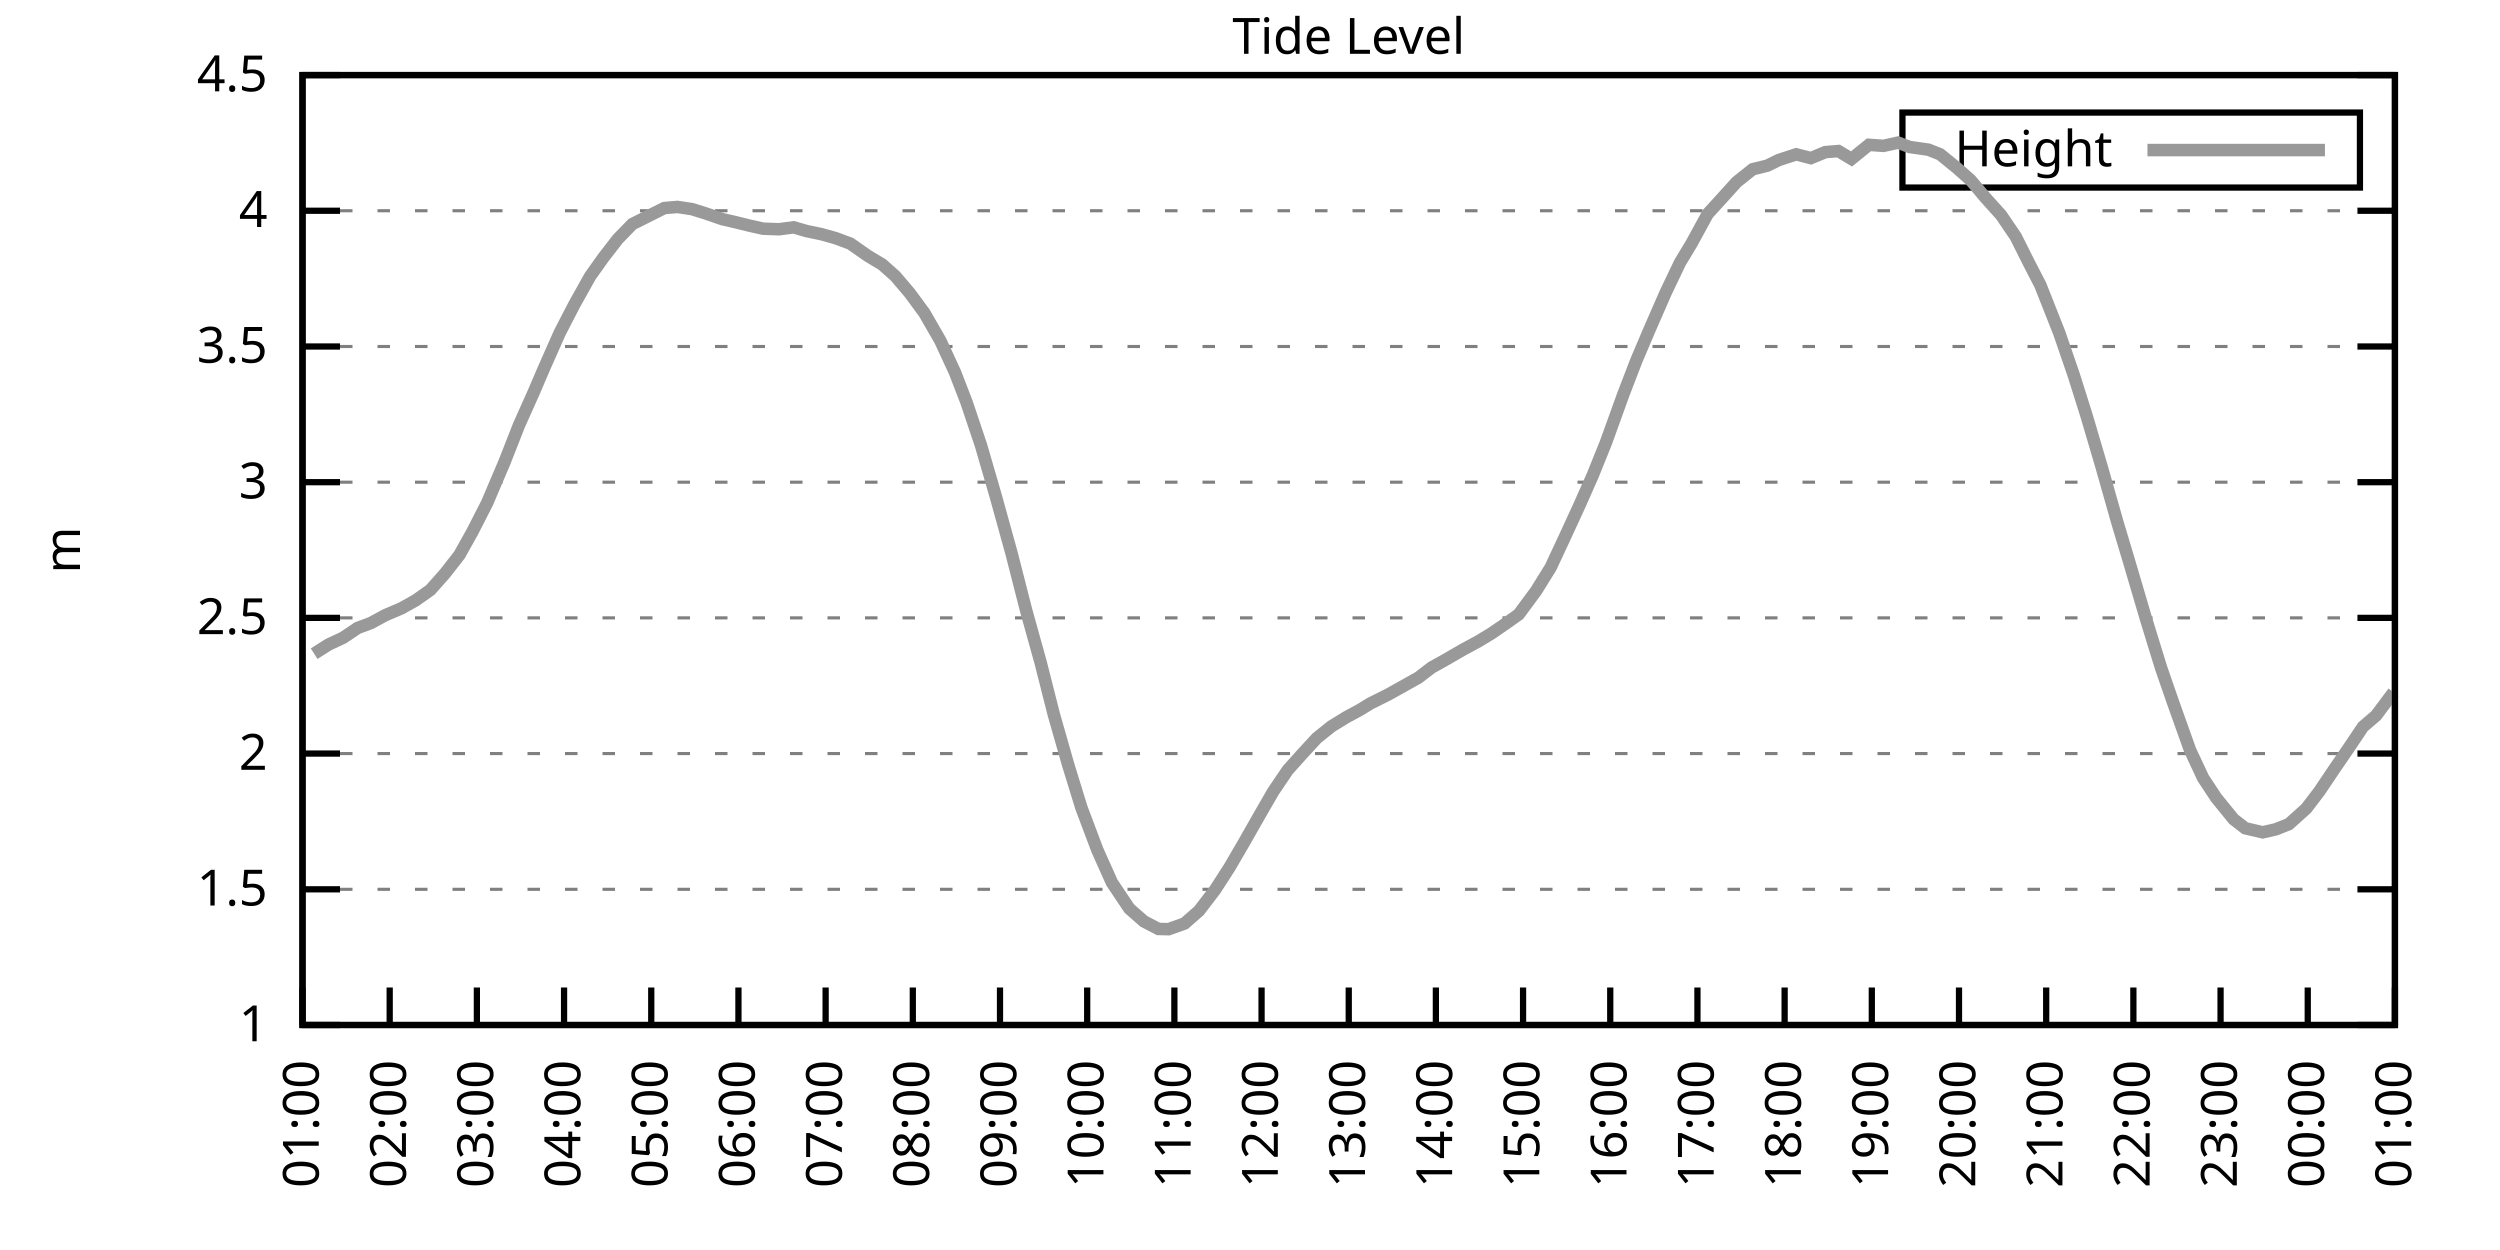
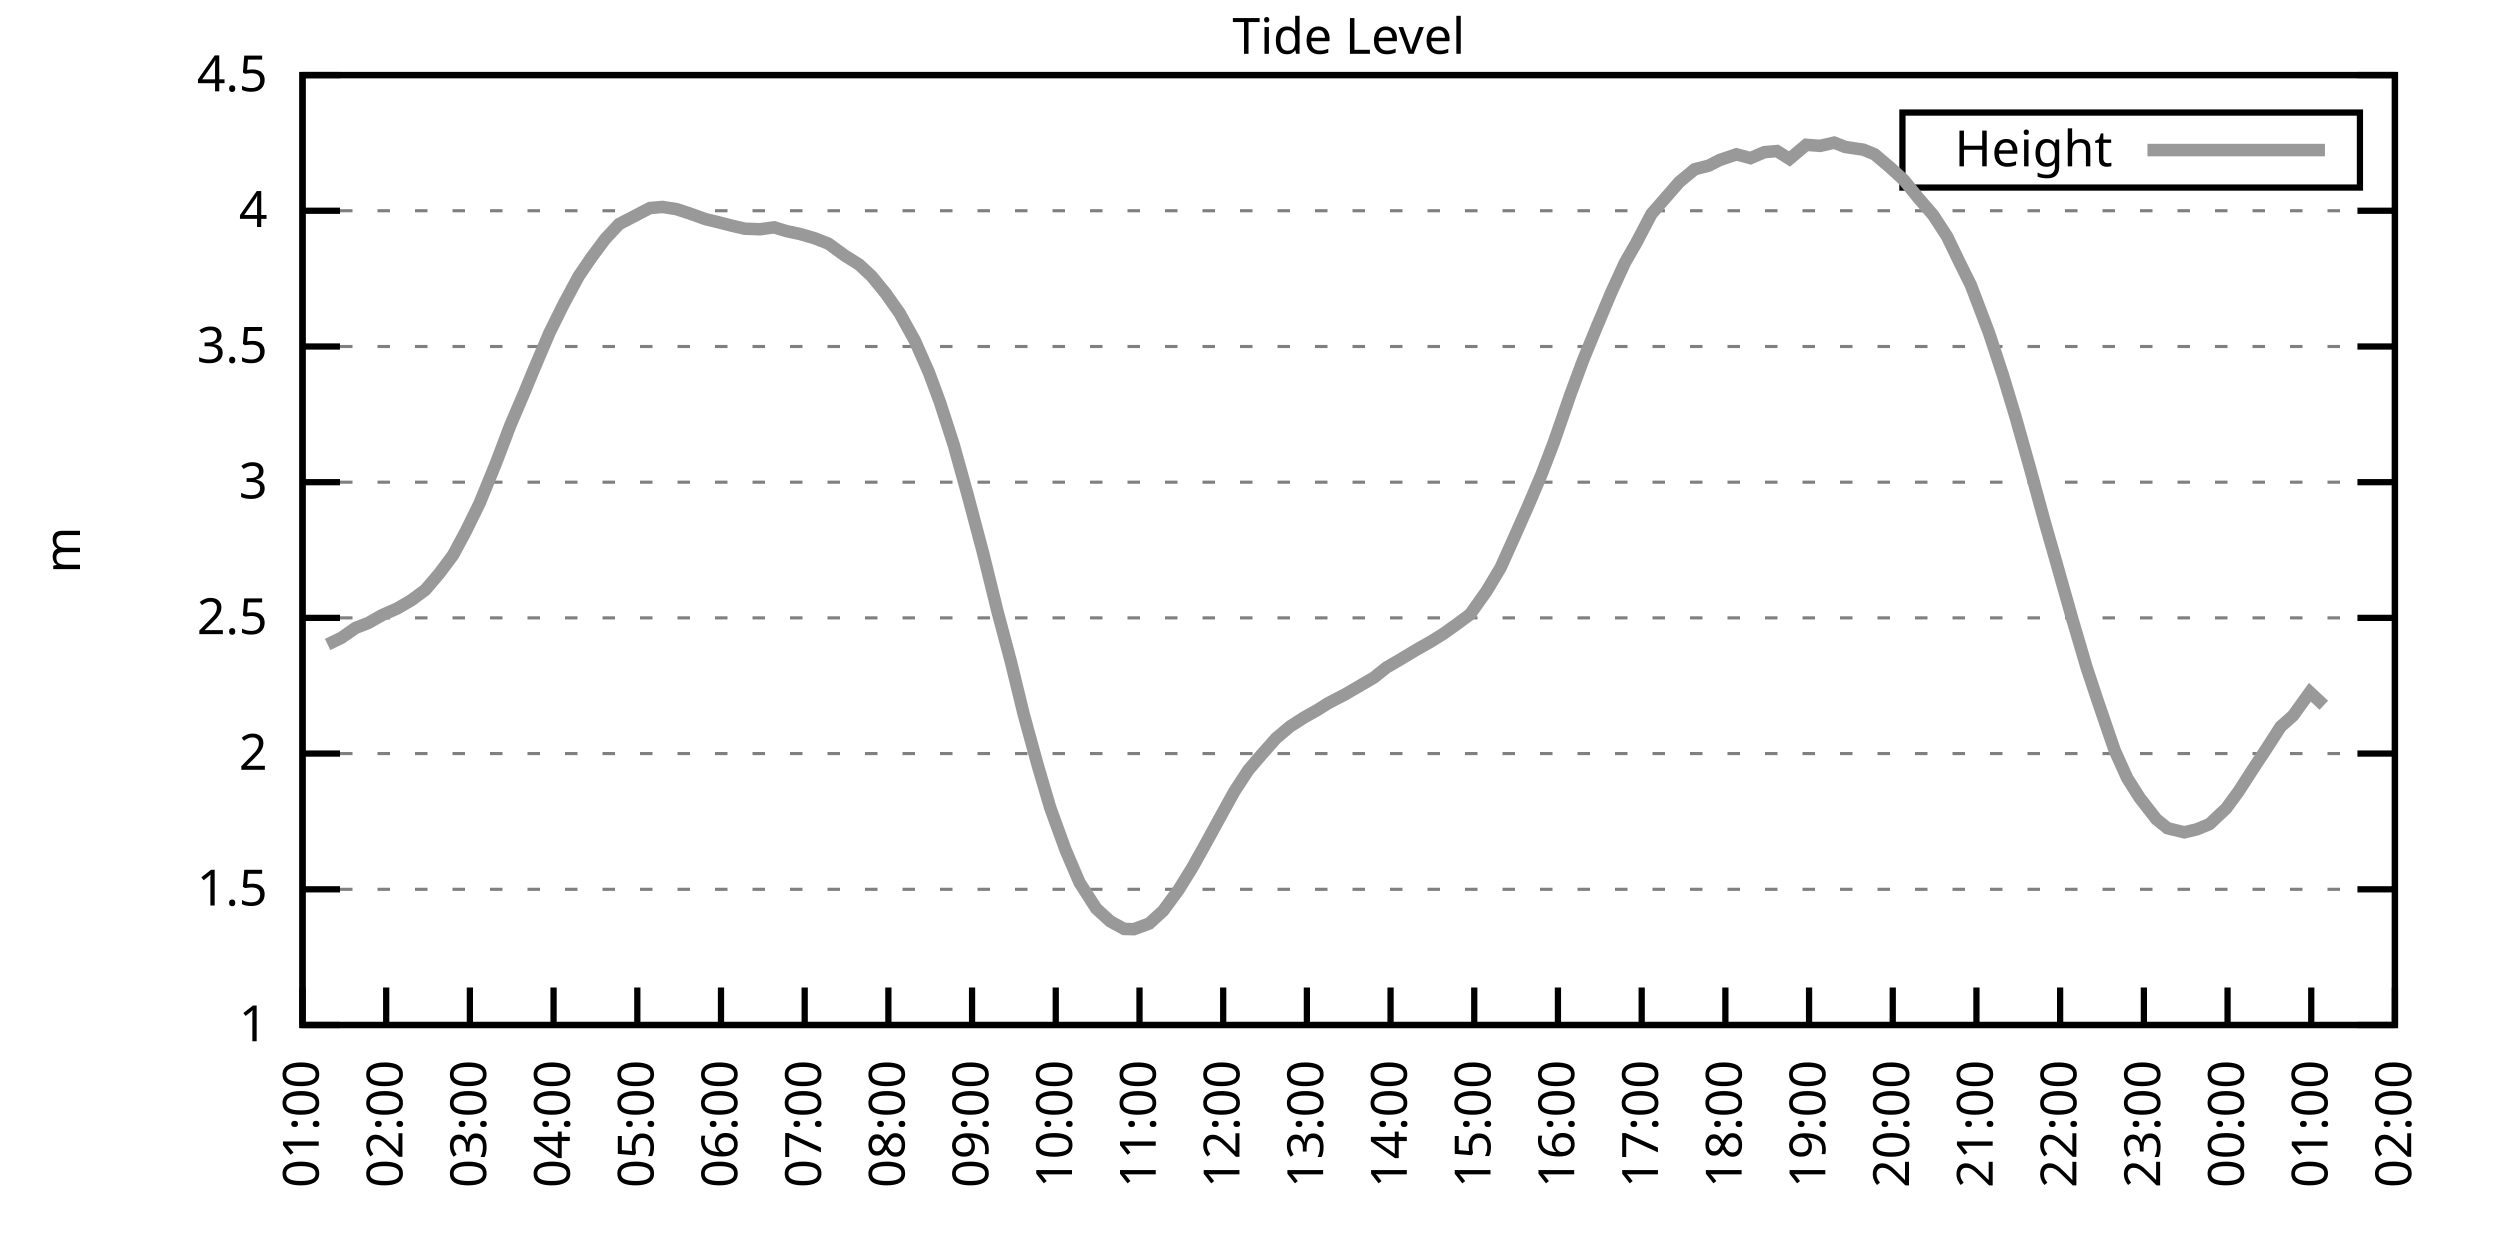
<svg xmlns="http://www.w3.org/2000/svg" xmlns:xlink="http://www.w3.org/1999/xlink" width="400" height="200" viewBox="0 0 400 200">
  <g id="gnuplot_canvas">
    <rect x="0" y="0" width="400" height="200" fill="none" />
    <defs>
      <circle id="gpDot" r="0.5" stroke-width="0.5" stroke="currentColor" />
      <path id="gpPt0" stroke-width="0.333" stroke="currentColor" d="M-1,0 h2 M0,-1 v2" />
      <path id="gpPt1" stroke-width="0.333" stroke="currentColor" d="M-1,-1 L1,1 M1,-1 L-1,1" />
      <path id="gpPt2" stroke-width="0.333" stroke="currentColor" d="M-1,0 L1,0 M0,-1 L0,1 M-1,-1 L1,1 M-1,1 L1,-1" />
      <rect id="gpPt3" stroke-width="0.333" stroke="currentColor" x="-1" y="-1" width="2" height="2" />
      <rect id="gpPt4" stroke-width="0.333" stroke="currentColor" fill="currentColor" x="-1" y="-1" width="2" height="2" />
      <circle id="gpPt5" stroke-width="0.333" stroke="currentColor" cx="0" cy="0" r="1" />
      <use xlink:href="#gpPt5" id="gpPt6" fill="currentColor" stroke="none" />
      <path id="gpPt7" stroke-width="0.333" stroke="currentColor" d="M0,-1.33 L-1.33,0.67 L1.33,0.67 z" />
      <use xlink:href="#gpPt7" id="gpPt8" fill="currentColor" stroke="none" />
      <use xlink:href="#gpPt7" id="gpPt9" stroke="currentColor" transform="rotate(180)" />
      <use xlink:href="#gpPt9" id="gpPt10" fill="currentColor" stroke="none" />
      <use xlink:href="#gpPt3" id="gpPt11" stroke="currentColor" transform="rotate(45)" />
      <use xlink:href="#gpPt11" id="gpPt12" fill="currentColor" stroke="none" />
      <path id="gpPt13" stroke-width="0.333" stroke="currentColor" d="M0,1.330 L1.265,0.411 L0.782,-1.067 L-0.782,-1.076 L-1.265,0.411 z" />
      <use xlink:href="#gpPt13" id="gpPt14" fill="currentColor" stroke="none" />
      <filter id="textbox" filterUnits="objectBoundingBox" x="0" y="0" height="1" width="1">
        <feFlood flood-color="white" flood-opacity="1" result="bgnd" />
        <feComposite in="SourceGraphic" in2="bgnd" operator="atop" />
      </filter>
      <filter id="greybox" filterUnits="objectBoundingBox" x="0" y="0" height="1" width="1">
        <feFlood flood-color="lightgrey" flood-opacity="1" result="grey" />
        <feComposite in="SourceGraphic" in2="grey" operator="atop" />
      </filter>
    </defs>
    <g fill="none" color="white" stroke="currentColor" stroke-width="1.00" stroke-linecap="butt" stroke-linejoin="miter">
</g>
    <g fill="none" color="black" stroke="currentColor" stroke-width="1.00" stroke-linecap="butt" stroke-linejoin="miter">
      <g stroke="none" shape-rendering="crispEdges">
        <polygon fill="rgb(255, 255, 255)" points="48.40,164.00 383.18,164.00 383.18,12.02 48.40,12.02 " />
      </g>
    </g>
    <g fill="none" color="black" stroke="currentColor" stroke-width="1.00" stroke-linecap="butt" stroke-linejoin="miter">
</g>
    <g fill="none" color="black" stroke="black" stroke-width="0.50" stroke-linecap="butt" stroke-linejoin="miter">
</g>
    <g fill="none" color="gray" stroke="currentColor" stroke-width="0.50" stroke-linecap="butt" stroke-linejoin="miter">
      <path stroke="gray" stroke-dasharray="2,4" class="gridline" d="M48.40,164.00 L383.19,164.00  " />
    </g>
    <g fill="none" color="gray" stroke="gray" stroke-width="1.00" stroke-linecap="butt" stroke-linejoin="miter">
</g>
    <g fill="none" color="black" stroke="currentColor" stroke-width="1.00" stroke-linecap="butt" stroke-linejoin="miter">
      <path stroke="black" d="M48.40,164.00 L54.40,164.00 M383.19,164.00 L377.19,164.00  " />
      <g transform="translate(42.80,166.60)" stroke="none" fill="black" font-family="Sans" font-size="8.00" text-anchor="end">
        <text>
          <tspan font-family="Sans"> 1</tspan>
        </text>
      </g>
    </g>
    <g fill="none" color="black" stroke="currentColor" stroke-width="1.00" stroke-linecap="butt" stroke-linejoin="miter">
</g>
    <g fill="none" color="black" stroke="black" stroke-width="0.50" stroke-linecap="butt" stroke-linejoin="miter">
</g>
    <g fill="none" color="gray" stroke="currentColor" stroke-width="0.50" stroke-linecap="butt" stroke-linejoin="miter">
      <path stroke="gray" stroke-dasharray="2,4" class="gridline" d="M48.40,142.29 L383.19,142.29  " />
    </g>
    <g fill="none" color="gray" stroke="gray" stroke-width="1.00" stroke-linecap="butt" stroke-linejoin="miter">
</g>
    <g fill="none" color="black" stroke="currentColor" stroke-width="1.00" stroke-linecap="butt" stroke-linejoin="miter">
      <path stroke="black" d="M48.40,142.29 L54.40,142.29 M383.19,142.29 L377.19,142.29  " />
      <g transform="translate(42.80,144.89)" stroke="none" fill="black" font-family="Sans" font-size="8.00" text-anchor="end">
        <text>
          <tspan font-family="Sans"> 1.5</tspan>
        </text>
      </g>
    </g>
    <g fill="none" color="black" stroke="currentColor" stroke-width="1.00" stroke-linecap="butt" stroke-linejoin="miter">
</g>
    <g fill="none" color="black" stroke="black" stroke-width="0.50" stroke-linecap="butt" stroke-linejoin="miter">
</g>
    <g fill="none" color="gray" stroke="currentColor" stroke-width="0.50" stroke-linecap="butt" stroke-linejoin="miter">
      <path stroke="gray" stroke-dasharray="2,4" class="gridline" d="M48.40,120.57 L383.19,120.57  " />
    </g>
    <g fill="none" color="gray" stroke="gray" stroke-width="1.00" stroke-linecap="butt" stroke-linejoin="miter">
</g>
    <g fill="none" color="black" stroke="currentColor" stroke-width="1.00" stroke-linecap="butt" stroke-linejoin="miter">
      <path stroke="black" d="M48.40,120.57 L54.40,120.57 M383.19,120.57 L377.19,120.57  " />
      <g transform="translate(42.80,123.17)" stroke="none" fill="black" font-family="Sans" font-size="8.00" text-anchor="end">
        <text>
          <tspan font-family="Sans"> 2</tspan>
        </text>
      </g>
    </g>
    <g fill="none" color="black" stroke="currentColor" stroke-width="1.00" stroke-linecap="butt" stroke-linejoin="miter">
</g>
    <g fill="none" color="black" stroke="black" stroke-width="0.50" stroke-linecap="butt" stroke-linejoin="miter">
</g>
    <g fill="none" color="gray" stroke="currentColor" stroke-width="0.50" stroke-linecap="butt" stroke-linejoin="miter">
      <path stroke="gray" stroke-dasharray="2,4" class="gridline" d="M48.40,98.86 L383.19,98.86  " />
    </g>
    <g fill="none" color="gray" stroke="gray" stroke-width="1.00" stroke-linecap="butt" stroke-linejoin="miter">
</g>
    <g fill="none" color="black" stroke="currentColor" stroke-width="1.00" stroke-linecap="butt" stroke-linejoin="miter">
      <path stroke="black" d="M48.40,98.86 L54.40,98.86 M383.19,98.86 L377.19,98.86  " />
      <g transform="translate(42.80,101.46)" stroke="none" fill="black" font-family="Sans" font-size="8.00" text-anchor="end">
        <text>
          <tspan font-family="Sans"> 2.5</tspan>
        </text>
      </g>
    </g>
    <g fill="none" color="black" stroke="currentColor" stroke-width="1.00" stroke-linecap="butt" stroke-linejoin="miter">
</g>
    <g fill="none" color="black" stroke="black" stroke-width="0.50" stroke-linecap="butt" stroke-linejoin="miter">
</g>
    <g fill="none" color="gray" stroke="currentColor" stroke-width="0.50" stroke-linecap="butt" stroke-linejoin="miter">
      <path stroke="gray" stroke-dasharray="2,4" class="gridline" d="M48.40,77.15 L383.19,77.15  " />
    </g>
    <g fill="none" color="gray" stroke="gray" stroke-width="1.00" stroke-linecap="butt" stroke-linejoin="miter">
</g>
    <g fill="none" color="black" stroke="currentColor" stroke-width="1.00" stroke-linecap="butt" stroke-linejoin="miter">
      <path stroke="black" d="M48.40,77.15 L54.40,77.15 M383.19,77.15 L377.19,77.15  " />
      <g transform="translate(42.80,79.75)" stroke="none" fill="black" font-family="Sans" font-size="8.00" text-anchor="end">
        <text>
          <tspan font-family="Sans"> 3</tspan>
        </text>
      </g>
    </g>
    <g fill="none" color="black" stroke="currentColor" stroke-width="1.00" stroke-linecap="butt" stroke-linejoin="miter">
</g>
    <g fill="none" color="black" stroke="black" stroke-width="0.50" stroke-linecap="butt" stroke-linejoin="miter">
</g>
    <g fill="none" color="gray" stroke="currentColor" stroke-width="0.50" stroke-linecap="butt" stroke-linejoin="miter">
      <path stroke="gray" stroke-dasharray="2,4" class="gridline" d="M48.40,55.44 L383.19,55.44  " />
    </g>
    <g fill="none" color="gray" stroke="gray" stroke-width="1.00" stroke-linecap="butt" stroke-linejoin="miter">
</g>
    <g fill="none" color="black" stroke="currentColor" stroke-width="1.00" stroke-linecap="butt" stroke-linejoin="miter">
      <path stroke="black" d="M48.40,55.44 L54.40,55.44 M383.19,55.44 L377.19,55.44  " />
      <g transform="translate(42.80,58.04)" stroke="none" fill="black" font-family="Sans" font-size="8.00" text-anchor="end">
        <text>
          <tspan font-family="Sans"> 3.5</tspan>
        </text>
      </g>
    </g>
    <g fill="none" color="black" stroke="currentColor" stroke-width="1.00" stroke-linecap="butt" stroke-linejoin="miter">
</g>
    <g fill="none" color="black" stroke="black" stroke-width="0.50" stroke-linecap="butt" stroke-linejoin="miter">
</g>
    <g fill="none" color="gray" stroke="currentColor" stroke-width="0.50" stroke-linecap="butt" stroke-linejoin="miter">
      <path stroke="gray" stroke-dasharray="2,4" class="gridline" d="M48.40,33.72 L383.19,33.72  " />
    </g>
    <g fill="none" color="gray" stroke="gray" stroke-width="1.00" stroke-linecap="butt" stroke-linejoin="miter">
</g>
    <g fill="none" color="black" stroke="currentColor" stroke-width="1.00" stroke-linecap="butt" stroke-linejoin="miter">
      <path stroke="black" d="M48.40,33.72 L54.40,33.72 M383.19,33.72 L377.19,33.72  " />
      <g transform="translate(42.80,36.32)" stroke="none" fill="black" font-family="Sans" font-size="8.00" text-anchor="end">
        <text>
          <tspan font-family="Sans"> 4</tspan>
        </text>
      </g>
    </g>
    <g fill="none" color="black" stroke="currentColor" stroke-width="1.00" stroke-linecap="butt" stroke-linejoin="miter">
</g>
    <g fill="none" color="black" stroke="black" stroke-width="0.50" stroke-linecap="butt" stroke-linejoin="miter">
</g>
    <g fill="none" color="gray" stroke="currentColor" stroke-width="0.50" stroke-linecap="butt" stroke-linejoin="miter">
      <path stroke="gray" stroke-dasharray="2,4" class="gridline" d="M48.40,12.01 L383.19,12.01  " />
    </g>
    <g fill="none" color="gray" stroke="gray" stroke-width="1.00" stroke-linecap="butt" stroke-linejoin="miter">
</g>
    <g fill="none" color="black" stroke="currentColor" stroke-width="1.00" stroke-linecap="butt" stroke-linejoin="miter">
      <path stroke="black" d="M48.40,12.01 L54.40,12.01 M383.19,12.01 L377.19,12.01  " />
      <g transform="translate(42.80,14.61)" stroke="none" fill="black" font-family="Sans" font-size="8.00" text-anchor="end">
        <text>
          <tspan font-family="Sans"> 4.5</tspan>
        </text>
      </g>
    </g>
    <g fill="none" color="black" stroke="currentColor" stroke-width="1.00" stroke-linecap="butt" stroke-linejoin="miter">
      <path stroke="black" d="M48.40,164.00 L48.40,158.00  " />
      <g transform="translate(51.00,169.60) rotate(270.00)" stroke="none" fill="black" font-family="Sans" font-size="8.00" text-anchor="end">
        <text>
          <tspan font-family="Sans">01:00</tspan>
        </text>
      </g>
    </g>
    <g fill="none" color="black" stroke="currentColor" stroke-width="1.00" stroke-linecap="butt" stroke-linejoin="miter">
-       <path stroke="black" d="M62.35,164.00 L62.35,158.00  " />
-       <g transform="translate(64.95,169.60) rotate(270.00)" stroke="none" fill="black" font-family="Sans" font-size="8.00" text-anchor="end">
+       <path stroke="black" d="M61.79,164.00 L61.79,158.00  " />
+       <g transform="translate(64.39,169.60) rotate(270.00)" stroke="none" fill="black" font-family="Sans" font-size="8.00" text-anchor="end">
        <text>
          <tspan font-family="Sans">02:00</tspan>
        </text>
      </g>
    </g>
    <g fill="none" color="black" stroke="currentColor" stroke-width="1.00" stroke-linecap="butt" stroke-linejoin="miter">
-       <path stroke="black" d="M76.30,164.00 L76.30,158.00  " />
-       <g transform="translate(78.90,169.60) rotate(270.00)" stroke="none" fill="black" font-family="Sans" font-size="8.00" text-anchor="end">
+       <path stroke="black" d="M75.18,164.00 L75.18,158.00  " />
+       <g transform="translate(77.78,169.60) rotate(270.00)" stroke="none" fill="black" font-family="Sans" font-size="8.00" text-anchor="end">
        <text>
          <tspan font-family="Sans">03:00</tspan>
        </text>
      </g>
    </g>
    <g fill="none" color="black" stroke="currentColor" stroke-width="1.00" stroke-linecap="butt" stroke-linejoin="miter">
-       <path stroke="black" d="M90.25,164.00 L90.25,158.00  " />
-       <g transform="translate(92.85,169.60) rotate(270.00)" stroke="none" fill="black" font-family="Sans" font-size="8.00" text-anchor="end">
+       <path stroke="black" d="M88.57,164.00 L88.57,158.00  " />
+       <g transform="translate(91.17,169.60) rotate(270.00)" stroke="none" fill="black" font-family="Sans" font-size="8.00" text-anchor="end">
        <text>
          <tspan font-family="Sans">04:00</tspan>
        </text>
      </g>
    </g>
    <g fill="none" color="black" stroke="currentColor" stroke-width="1.00" stroke-linecap="butt" stroke-linejoin="miter">
-       <path stroke="black" d="M104.20,164.00 L104.20,158.00  " />
-       <g transform="translate(106.80,169.60) rotate(270.00)" stroke="none" fill="black" font-family="Sans" font-size="8.00" text-anchor="end">
+       <path stroke="black" d="M101.97,164.00 L101.97,158.00  " />
+       <g transform="translate(104.57,169.60) rotate(270.00)" stroke="none" fill="black" font-family="Sans" font-size="8.00" text-anchor="end">
        <text>
          <tspan font-family="Sans">05:00</tspan>
        </text>
      </g>
    </g>
    <g fill="none" color="black" stroke="currentColor" stroke-width="1.00" stroke-linecap="butt" stroke-linejoin="miter">
-       <path stroke="black" d="M118.15,164.00 L118.15,158.00  " />
-       <g transform="translate(120.75,169.60) rotate(270.00)" stroke="none" fill="black" font-family="Sans" font-size="8.00" text-anchor="end">
+       <path stroke="black" d="M115.36,164.00 L115.36,158.00  " />
+       <g transform="translate(117.96,169.60) rotate(270.00)" stroke="none" fill="black" font-family="Sans" font-size="8.00" text-anchor="end">
        <text>
          <tspan font-family="Sans">06:00</tspan>
        </text>
      </g>
    </g>
    <g fill="none" color="black" stroke="currentColor" stroke-width="1.00" stroke-linecap="butt" stroke-linejoin="miter">
-       <path stroke="black" d="M132.10,164.00 L132.10,158.00  " />
-       <g transform="translate(134.70,169.60) rotate(270.00)" stroke="none" fill="black" font-family="Sans" font-size="8.00" text-anchor="end">
+       <path stroke="black" d="M128.75,164.00 L128.75,158.00  " />
+       <g transform="translate(131.35,169.60) rotate(270.00)" stroke="none" fill="black" font-family="Sans" font-size="8.00" text-anchor="end">
        <text>
          <tspan font-family="Sans">07:00</tspan>
        </text>
      </g>
    </g>
    <g fill="none" color="black" stroke="currentColor" stroke-width="1.00" stroke-linecap="butt" stroke-linejoin="miter">
-       <path stroke="black" d="M146.05,164.00 L146.05,158.00  " />
-       <g transform="translate(148.65,169.60) rotate(270.00)" stroke="none" fill="black" font-family="Sans" font-size="8.00" text-anchor="end">
+       <path stroke="black" d="M142.14,164.00 L142.14,158.00  " />
+       <g transform="translate(144.74,169.60) rotate(270.00)" stroke="none" fill="black" font-family="Sans" font-size="8.00" text-anchor="end">
        <text>
          <tspan font-family="Sans">08:00</tspan>
        </text>
      </g>
    </g>
    <g fill="none" color="black" stroke="currentColor" stroke-width="1.00" stroke-linecap="butt" stroke-linejoin="miter">
-       <path stroke="black" d="M160.00,164.00 L160.00,158.00  " />
-       <g transform="translate(162.60,169.60) rotate(270.00)" stroke="none" fill="black" font-family="Sans" font-size="8.00" text-anchor="end">
+       <path stroke="black" d="M155.53,164.00 L155.53,158.00  " />
+       <g transform="translate(158.13,169.60) rotate(270.00)" stroke="none" fill="black" font-family="Sans" font-size="8.00" text-anchor="end">
        <text>
          <tspan font-family="Sans">09:00</tspan>
        </text>
      </g>
    </g>
    <g fill="none" color="black" stroke="currentColor" stroke-width="1.00" stroke-linecap="butt" stroke-linejoin="miter">
-       <path stroke="black" d="M173.95,164.00 L173.95,158.00  " />
-       <g transform="translate(176.55,169.60) rotate(270.00)" stroke="none" fill="black" font-family="Sans" font-size="8.00" text-anchor="end">
+       <path stroke="black" d="M168.92,164.00 L168.92,158.00  " />
+       <g transform="translate(171.52,169.60) rotate(270.00)" stroke="none" fill="black" font-family="Sans" font-size="8.00" text-anchor="end">
        <text>
          <tspan font-family="Sans">10:00</tspan>
        </text>
      </g>
    </g>
    <g fill="none" color="black" stroke="currentColor" stroke-width="1.00" stroke-linecap="butt" stroke-linejoin="miter">
-       <path stroke="black" d="M187.90,164.00 L187.90,158.00  " />
-       <g transform="translate(190.50,169.60) rotate(270.00)" stroke="none" fill="black" font-family="Sans" font-size="8.00" text-anchor="end">
+       <path stroke="black" d="M182.32,164.00 L182.32,158.00  " />
+       <g transform="translate(184.92,169.60) rotate(270.00)" stroke="none" fill="black" font-family="Sans" font-size="8.00" text-anchor="end">
        <text>
          <tspan font-family="Sans">11:00</tspan>
        </text>
      </g>
    </g>
    <g fill="none" color="black" stroke="currentColor" stroke-width="1.00" stroke-linecap="butt" stroke-linejoin="miter">
-       <path stroke="black" d="M201.85,164.00 L201.85,158.00  " />
-       <g transform="translate(204.45,169.60) rotate(270.00)" stroke="none" fill="black" font-family="Sans" font-size="8.00" text-anchor="end">
+       <path stroke="black" d="M195.71,164.00 L195.71,158.00  " />
+       <g transform="translate(198.31,169.60) rotate(270.00)" stroke="none" fill="black" font-family="Sans" font-size="8.00" text-anchor="end">
        <text>
          <tspan font-family="Sans">12:00</tspan>
        </text>
      </g>
    </g>
    <g fill="none" color="black" stroke="currentColor" stroke-width="1.00" stroke-linecap="butt" stroke-linejoin="miter">
-       <path stroke="black" d="M215.80,164.00 L215.80,158.00  " />
-       <g transform="translate(218.40,169.60) rotate(270.00)" stroke="none" fill="black" font-family="Sans" font-size="8.00" text-anchor="end">
+       <path stroke="black" d="M209.10,164.00 L209.10,158.00  " />
+       <g transform="translate(211.70,169.60) rotate(270.00)" stroke="none" fill="black" font-family="Sans" font-size="8.00" text-anchor="end">
        <text>
          <tspan font-family="Sans">13:00</tspan>
        </text>
      </g>
    </g>
    <g fill="none" color="black" stroke="currentColor" stroke-width="1.00" stroke-linecap="butt" stroke-linejoin="miter">
-       <path stroke="black" d="M229.74,164.00 L229.74,158.00  " />
-       <g transform="translate(232.34,169.60) rotate(270.00)" stroke="none" fill="black" font-family="Sans" font-size="8.00" text-anchor="end">
+       <path stroke="black" d="M222.49,164.00 L222.49,158.00  " />
+       <g transform="translate(225.09,169.60) rotate(270.00)" stroke="none" fill="black" font-family="Sans" font-size="8.00" text-anchor="end">
        <text>
          <tspan font-family="Sans">14:00</tspan>
        </text>
      </g>
    </g>
    <g fill="none" color="black" stroke="currentColor" stroke-width="1.00" stroke-linecap="butt" stroke-linejoin="miter">
-       <path stroke="black" d="M243.69,164.00 L243.69,158.00  " />
-       <g transform="translate(246.29,169.60) rotate(270.00)" stroke="none" fill="black" font-family="Sans" font-size="8.00" text-anchor="end">
+       <path stroke="black" d="M235.88,164.00 L235.88,158.00  " />
+       <g transform="translate(238.48,169.60) rotate(270.00)" stroke="none" fill="black" font-family="Sans" font-size="8.00" text-anchor="end">
        <text>
          <tspan font-family="Sans">15:00</tspan>
        </text>
      </g>
    </g>
    <g fill="none" color="black" stroke="currentColor" stroke-width="1.00" stroke-linecap="butt" stroke-linejoin="miter">
-       <path stroke="black" d="M257.64,164.00 L257.64,158.00  " />
-       <g transform="translate(260.24,169.60) rotate(270.00)" stroke="none" fill="black" font-family="Sans" font-size="8.00" text-anchor="end">
+       <path stroke="black" d="M249.27,164.00 L249.27,158.00  " />
+       <g transform="translate(251.87,169.60) rotate(270.00)" stroke="none" fill="black" font-family="Sans" font-size="8.00" text-anchor="end">
        <text>
          <tspan font-family="Sans">16:00</tspan>
        </text>
      </g>
    </g>
    <g fill="none" color="black" stroke="currentColor" stroke-width="1.00" stroke-linecap="butt" stroke-linejoin="miter">
-       <path stroke="black" d="M271.59,164.00 L271.59,158.00  " />
-       <g transform="translate(274.19,169.60) rotate(270.00)" stroke="none" fill="black" font-family="Sans" font-size="8.00" text-anchor="end">
+       <path stroke="black" d="M262.67,164.00 L262.67,158.00  " />
+       <g transform="translate(265.27,169.60) rotate(270.00)" stroke="none" fill="black" font-family="Sans" font-size="8.00" text-anchor="end">
        <text>
          <tspan font-family="Sans">17:00</tspan>
        </text>
      </g>
    </g>
    <g fill="none" color="black" stroke="currentColor" stroke-width="1.00" stroke-linecap="butt" stroke-linejoin="miter">
-       <path stroke="black" d="M285.54,164.00 L285.54,158.00  " />
-       <g transform="translate(288.14,169.60) rotate(270.00)" stroke="none" fill="black" font-family="Sans" font-size="8.00" text-anchor="end">
+       <path stroke="black" d="M276.06,164.00 L276.06,158.00  " />
+       <g transform="translate(278.66,169.60) rotate(270.00)" stroke="none" fill="black" font-family="Sans" font-size="8.00" text-anchor="end">
        <text>
          <tspan font-family="Sans">18:00</tspan>
        </text>
      </g>
    </g>
    <g fill="none" color="black" stroke="currentColor" stroke-width="1.00" stroke-linecap="butt" stroke-linejoin="miter">
-       <path stroke="black" d="M299.49,164.00 L299.49,158.00  " />
-       <g transform="translate(302.09,169.60) rotate(270.00)" stroke="none" fill="black" font-family="Sans" font-size="8.00" text-anchor="end">
+       <path stroke="black" d="M289.45,164.00 L289.45,158.00  " />
+       <g transform="translate(292.05,169.60) rotate(270.00)" stroke="none" fill="black" font-family="Sans" font-size="8.00" text-anchor="end">
        <text>
          <tspan font-family="Sans">19:00</tspan>
        </text>
      </g>
    </g>
    <g fill="none" color="black" stroke="currentColor" stroke-width="1.00" stroke-linecap="butt" stroke-linejoin="miter">
-       <path stroke="black" d="M313.44,164.00 L313.44,158.00  " />
-       <g transform="translate(316.04,169.60) rotate(270.00)" stroke="none" fill="black" font-family="Sans" font-size="8.00" text-anchor="end">
+       <path stroke="black" d="M302.84,164.00 L302.84,158.00  " />
+       <g transform="translate(305.44,169.60) rotate(270.00)" stroke="none" fill="black" font-family="Sans" font-size="8.00" text-anchor="end">
        <text>
          <tspan font-family="Sans">20:00</tspan>
        </text>
      </g>
    </g>
    <g fill="none" color="black" stroke="currentColor" stroke-width="1.00" stroke-linecap="butt" stroke-linejoin="miter">
-       <path stroke="black" d="M327.39,164.00 L327.39,158.00  " />
-       <g transform="translate(329.99,169.60) rotate(270.00)" stroke="none" fill="black" font-family="Sans" font-size="8.00" text-anchor="end">
+       <path stroke="black" d="M316.23,164.00 L316.23,158.00  " />
+       <g transform="translate(318.83,169.60) rotate(270.00)" stroke="none" fill="black" font-family="Sans" font-size="8.00" text-anchor="end">
        <text>
          <tspan font-family="Sans">21:00</tspan>
        </text>
      </g>
    </g>
    <g fill="none" color="black" stroke="currentColor" stroke-width="1.00" stroke-linecap="butt" stroke-linejoin="miter">
-       <path stroke="black" d="M341.34,164.00 L341.34,158.00  " />
-       <g transform="translate(343.94,169.60) rotate(270.00)" stroke="none" fill="black" font-family="Sans" font-size="8.00" text-anchor="end">
+       <path stroke="black" d="M329.62,164.00 L329.62,158.00  " />
+       <g transform="translate(332.22,169.60) rotate(270.00)" stroke="none" fill="black" font-family="Sans" font-size="8.00" text-anchor="end">
        <text>
          <tspan font-family="Sans">22:00</tspan>
        </text>
      </g>
    </g>
    <g fill="none" color="black" stroke="currentColor" stroke-width="1.00" stroke-linecap="butt" stroke-linejoin="miter">
-       <path stroke="black" d="M355.29,164.00 L355.29,158.00  " />
-       <g transform="translate(357.89,169.60) rotate(270.00)" stroke="none" fill="black" font-family="Sans" font-size="8.00" text-anchor="end">
+       <path stroke="black" d="M343.02,164.00 L343.02,158.00  " />
+       <g transform="translate(345.62,169.60) rotate(270.00)" stroke="none" fill="black" font-family="Sans" font-size="8.00" text-anchor="end">
        <text>
          <tspan font-family="Sans">23:00</tspan>
        </text>
      </g>
    </g>
    <g fill="none" color="black" stroke="currentColor" stroke-width="1.00" stroke-linecap="butt" stroke-linejoin="miter">
-       <path stroke="black" d="M369.24,164.00 L369.24,158.00  " />
-       <g transform="translate(371.84,169.60) rotate(270.00)" stroke="none" fill="black" font-family="Sans" font-size="8.00" text-anchor="end">
+       <path stroke="black" d="M356.41,164.00 L356.41,158.00  " />
+       <g transform="translate(359.01,169.60) rotate(270.00)" stroke="none" fill="black" font-family="Sans" font-size="8.00" text-anchor="end">
        <text>
          <tspan font-family="Sans">00:00</tspan>
+         </text>
+       </g>
+     </g>
+     <g fill="none" color="black" stroke="currentColor" stroke-width="1.00" stroke-linecap="butt" stroke-linejoin="miter">
+       <path stroke="black" d="M369.80,164.00 L369.80,158.00  " />
+       <g transform="translate(372.40,169.60) rotate(270.00)" stroke="none" fill="black" font-family="Sans" font-size="8.00" text-anchor="end">
+         <text>
+           <tspan font-family="Sans">01:00</tspan>
        </text>
      </g>
    </g>
    <g fill="none" color="black" stroke="currentColor" stroke-width="1.00" stroke-linecap="butt" stroke-linejoin="miter">
      <path stroke="black" d="M383.19,164.00 L383.19,158.00  " />
      <g transform="translate(385.79,169.60) rotate(270.00)" stroke="none" fill="black" font-family="Sans" font-size="8.00" text-anchor="end">
        <text>
-           <tspan font-family="Sans">01:00</tspan>
+           <tspan font-family="Sans">02:00</tspan>
        </text>
      </g>
    </g>
    <g fill="none" color="black" stroke="currentColor" stroke-width="1.00" stroke-linecap="butt" stroke-linejoin="miter">
</g>
    <g fill="none" color="black" stroke="currentColor" stroke-width="1.00" stroke-linecap="butt" stroke-linejoin="miter">
      <path stroke="black" d="M48.40,12.01 L48.40,164.00 L383.19,164.00 L383.19,12.01 L48.40,12.01 Z  " />
    </g>
    <g fill="none" color="black" stroke="currentColor" stroke-width="1.00" stroke-linecap="butt" stroke-linejoin="miter">
</g>
    <g fill="none" color="black" stroke="currentColor" stroke-width="1.00" stroke-linecap="butt" stroke-linejoin="miter">
      <path stroke="black" d="M304.39,30.01 L304.39,18.01 L377.59,18.01 L377.59,30.01 L304.39,30.01 Z  " />
    </g>
    <g id="Tide_level_plot_1">
      <g fill="none" color="white" stroke="black" stroke-width="2.00" stroke-linecap="butt" stroke-linejoin="miter">
</g>
      <g fill="none" color="black" stroke="currentColor" stroke-width="2.00" stroke-linecap="butt" stroke-linejoin="miter">
        <g transform="translate(337.99,26.61)" stroke="none" fill="black" font-family="Sans" font-size="8.00" text-anchor="end">
          <text>
            <tspan font-family="Sans">Height</tspan>
          </text>
        </g>
      </g>
      <g fill="none" color="black" stroke="currentColor" stroke-width="2.00" stroke-linecap="butt" stroke-linejoin="miter">
-         <path stroke="rgb(153, 153, 153)" d="M343.59,24.01 L371.99,24.01 M50.26,104.59 L52.58,103.12 L54.91,102.03 L57.23,100.47 L59.33,99.69 L61.65,98.43   L64.21,97.34 L66.53,96.04 L68.86,94.39 L71.18,91.78 L73.51,88.79 L75.60,85.05 L77.93,80.49 L80.72,73.94   L83.04,68.03 L85.37,62.82 L86.99,59.04 L89.55,53.26 L91.88,48.75 L94.43,44.19 L96.53,41.24 L98.85,38.24   L101.18,35.85 L106.29,33.29 L108.38,33.11 L110.71,33.46 L112.80,34.11 L115.59,35.07 L117.68,35.55 L119.78,36.07   L122.10,36.59 L124.66,36.68 L126.98,36.37 L129.08,36.98 L131.40,37.46 L133.72,38.11 L136.05,38.98 L138.84,40.93   L141.16,42.32 L143.26,44.19 L145.58,46.92 L147.91,50.09 L150.46,54.52 L152.79,59.56 L154.65,64.38 L156.97,71.29   L159.30,79.32 L161.86,88.57 L164.18,97.65 L166.51,106.03 L168.60,114.28 L170.92,122.40 L173.02,129.22 L175.57,135.99   L177.90,141.20 L180.69,145.37 L183.01,147.41 L185.34,148.63 L186.97,148.67 L189.52,147.76 L191.85,145.72 L194.41,142.37   L196.73,138.77 L199.06,134.77 L201.38,130.69 L203.71,126.65 L206.03,123.22 L208.36,120.62 L210.68,118.10 L213.01,116.23   L215.33,114.80 L217.65,113.54 L219.28,112.54 L222.07,111.15 L224.86,109.59 L226.95,108.42 L229.05,106.81 L231.37,105.51   L234.16,103.90 L236.49,102.64 L238.58,101.38 L240.67,99.95 L243.00,98.30 L245.79,94.52 L248.11,90.78 L250.44,85.79   L252.76,80.75 L254.85,76.02 L256.95,70.81 L259.74,63.08 L261.83,57.65 L263.92,52.74 L266.48,46.88 L268.80,42.02   L270.66,38.93 L273.22,34.24 L275.55,31.68 L277.87,29.12 L280.43,27.08 L282.75,26.51 L284.61,25.60 L287.40,24.69   L289.73,25.30 L292.05,24.34 L294.15,24.17 L296.24,25.43 L299.03,23.17 L301.35,23.34 L303.68,22.82 L305.54,23.52   L308.56,23.95 L310.42,24.69 L312.98,26.77 L315.30,28.82 L317.63,31.59 L320.18,34.42 L322.51,37.85 L324.60,42.02   L326.46,45.62 L329.48,53.26 L331.81,60.04 L333.90,66.68 L336.23,74.59 L338.78,83.58 L340.64,89.79 L343.43,99.25   L345.76,106.81 L347.62,112.19 L350.41,120.01 L352.50,124.48 L354.59,127.65 L357.38,131.08 L359.24,132.52 L362.03,133.17   L364.13,132.69 L366.22,131.86 L369.01,129.35 L371.10,126.61 L373.43,123.14 L375.75,119.75 L378.08,116.28 L380.17,114.49   L382.96,110.76  " />
+         <path stroke="rgb(153, 153, 153)" d="M343.59,24.01 L371.99,24.01 M52.42,103.12 L54.65,102.03 L56.88,100.47 L58.89,99.69 L61.12,98.43 L63.58,97.34   L65.81,96.04 L68.04,94.39 L70.27,91.78 L72.50,88.79 L74.51,85.05 L76.75,80.49 L79.42,73.94 L81.66,68.03   L83.89,62.82 L85.45,59.04 L87.91,53.26 L90.14,48.75 L92.59,44.19 L94.60,41.24 L96.83,38.24 L99.06,35.85   L103.98,33.29 L105.98,33.11 L108.22,33.46 L110.22,34.11 L112.90,35.07 L114.91,35.55 L116.92,36.07 L119.15,36.59   L121.61,36.68 L123.84,36.37 L125.85,36.98 L128.08,37.46 L130.31,38.11 L132.54,38.98 L135.22,40.93 L137.45,42.32   L139.46,44.19 L141.69,46.92 L143.93,50.09 L146.38,54.52 L148.61,59.56 L150.40,64.38 L152.63,71.29 L154.86,79.32   L157.32,88.57 L159.55,97.65 L161.78,106.03 L163.79,114.28 L166.02,122.40 L168.03,129.22 L170.49,135.99 L172.72,141.20   L175.40,145.37 L177.63,147.41 L179.86,148.63 L181.42,148.67 L183.88,147.76 L186.11,145.72 L188.57,142.37 L190.80,138.77   L193.03,134.77 L195.26,130.69 L197.49,126.65 L199.73,123.22 L201.96,120.62 L204.19,118.10 L206.42,116.23 L208.65,114.80   L210.88,113.54 L212.45,112.54 L215.13,111.15 L217.80,109.59 L219.81,108.42 L221.82,106.81 L224.05,105.51 L226.73,103.90   L228.96,102.64 L230.97,101.38 L232.98,99.95 L235.21,98.30 L237.89,94.52 L240.12,90.78 L242.36,85.79 L244.59,80.75   L246.60,76.02 L248.60,70.81 L251.28,63.08 L253.29,57.65 L255.30,52.74 L257.76,46.88 L259.99,42.02 L261.77,38.93   L264.23,34.24 L266.46,31.68 L268.69,29.12 L271.15,27.08 L273.38,26.51 L275.16,25.60 L277.84,24.69 L280.07,25.30   L282.31,24.34 L284.32,24.17 L286.32,25.43 L289.00,23.17 L291.23,23.34 L293.47,22.82 L295.25,23.52 L298.15,23.95   L299.94,24.69 L302.39,26.77 L304.63,28.82 L306.86,31.59 L309.31,34.42 L311.54,37.85 L313.55,42.02 L315.34,45.62   L318.24,53.26 L320.47,60.04 L322.48,66.68 L324.71,74.59 L327.17,83.58 L328.95,89.79 L331.63,99.25 L333.86,106.81   L335.65,112.19 L338.33,120.01 L340.34,124.48 L342.35,127.65 L345.02,131.08 L346.81,132.52 L349.49,133.17 L351.50,132.69   L353.51,131.86 L356.18,129.35 L358.19,126.61 L360.42,123.14 L362.66,119.75 L364.89,116.28 L366.90,114.49 L369.58,110.76   L371.81,112.84  " />
      </g>
    </g>
    <g fill="none" color="black" stroke="currentColor" stroke-width="2.00" stroke-linecap="butt" stroke-linejoin="miter">
</g>
    <g fill="none" color="black" stroke="black" stroke-width="1.00" stroke-linecap="butt" stroke-linejoin="miter">
</g>
    <g fill="none" color="black" stroke="currentColor" stroke-width="1.00" stroke-linecap="butt" stroke-linejoin="miter">
      <path stroke="black" d="M48.40,12.01 L48.40,164.00 L383.19,164.00 L383.19,12.01 L48.40,12.01 Z  " />
      <g transform="translate(12.80,88.01) rotate(270.00)" stroke="none" fill="black" font-family="Sans" font-size="8.00" text-anchor="middle">
        <text>
          <tspan font-family="Sans">m</tspan>
        </text>
      </g>
    </g>
    <g fill="none" color="black" stroke="currentColor" stroke-width="1.00" stroke-linecap="butt" stroke-linejoin="miter">
</g>
    <g fill="none" color="black" stroke="currentColor" stroke-width="1.00" stroke-linecap="butt" stroke-linejoin="miter">
      <g transform="translate(215.79,8.61)" stroke="none" fill="black" font-family="Sans" font-size="8.00" text-anchor="middle">
        <text>
          <tspan font-family="Sans">Tide Level</tspan>
        </text>
      </g>
    </g>
    <g fill="none" color="black" stroke="currentColor" stroke-width="1.00" stroke-linecap="butt" stroke-linejoin="miter">
</g>
  </g>
</svg>
